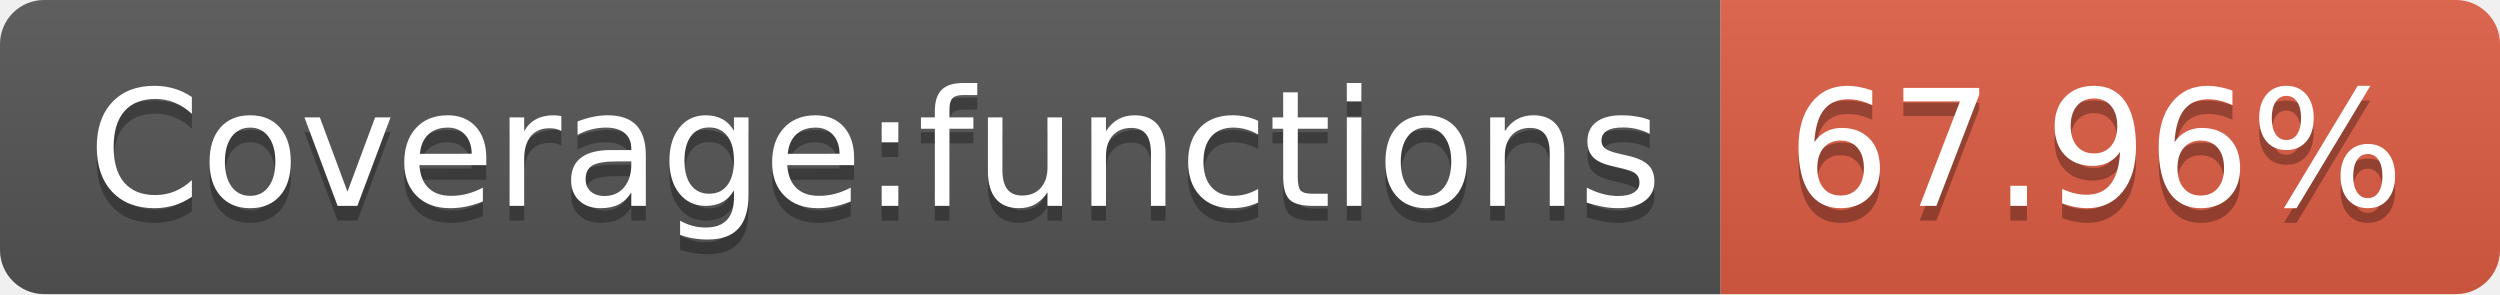
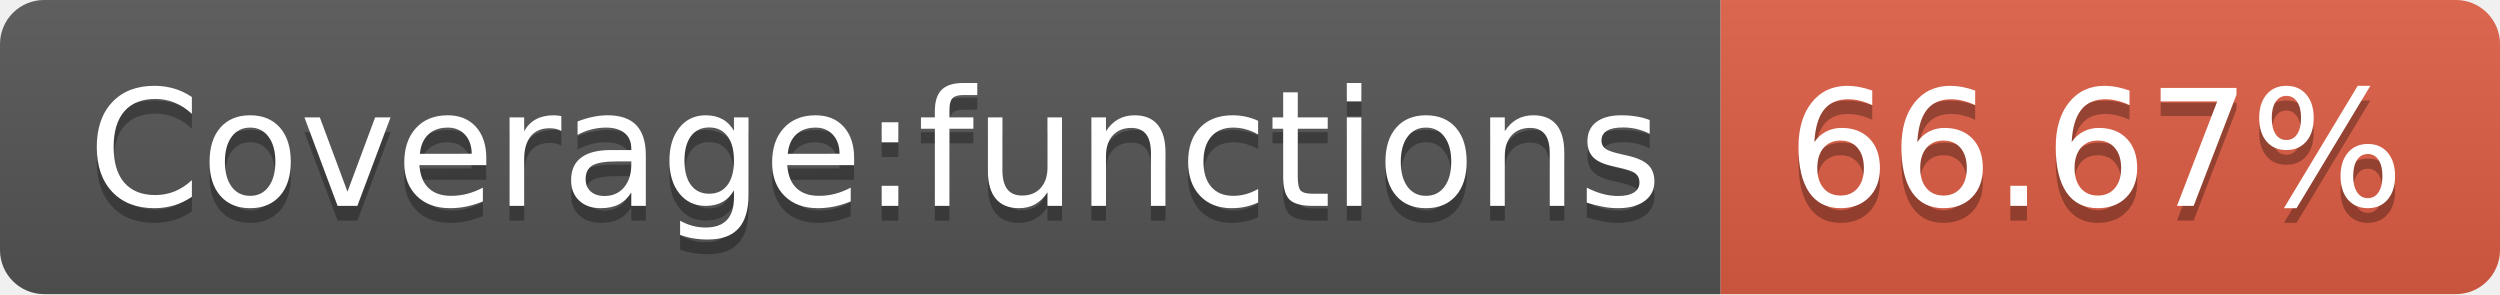
- <svg xmlns="http://www.w3.org/2000/svg" width="170" height="20" role="img" aria-label="Coverage:functions: 67.96%">
+ <svg xmlns="http://www.w3.org/2000/svg" width="170" height="20" role="img" aria-label="Coverage:functions: 66.67%">
  <linearGradient id="s" x2="0" y2="100%">
    <stop offset="0" stop-color="#bbb" stop-opacity=".1" />
    <stop offset="1" stop-opacity=".1" />
  </linearGradient>
  <clipPath id="r">
    <rect width="170" height="20" rx="3" fill="#fff" />
  </clipPath>
  <g clip-path="url(#r)">
    <rect width="117" height="20" fill="#555" />
    <rect x="117" width="53" height="20" fill="#e05d44" />
    <rect width="170" height="20" fill="url(#s)" />
  </g>
  <g fill="#fff" text-anchor="middle" font-family="Verdana,Geneva,DejaVu Sans,sans-serif" text-rendering="geometricPrecision" font-size="110">
    <text aria-hidden="true" x="595" y="150" fill="#010101" fill-opacity=".3" transform="scale(.1)" textLength="1070">Coverage:functions</text>
    <text x="595" y="140" transform="scale(.1)" fill="#fff" textLength="1070">Coverage:functions</text>
-     <text aria-hidden="true" x="1425" y="150" fill="#010101" fill-opacity=".3" transform="scale(.1)" textLength="430">67.96%</text>
-     <text x="1425" y="140" transform="scale(.1)" fill="#fff" textLength="430">67.96%</text>
+     <text aria-hidden="true" x="1425" y="150" fill="#010101" fill-opacity=".3" transform="scale(.1)" textLength="430">66.67%</text>
+     <text x="1425" y="140" transform="scale(.1)" fill="#fff" textLength="430">66.67%</text>
  </g>
</svg>
